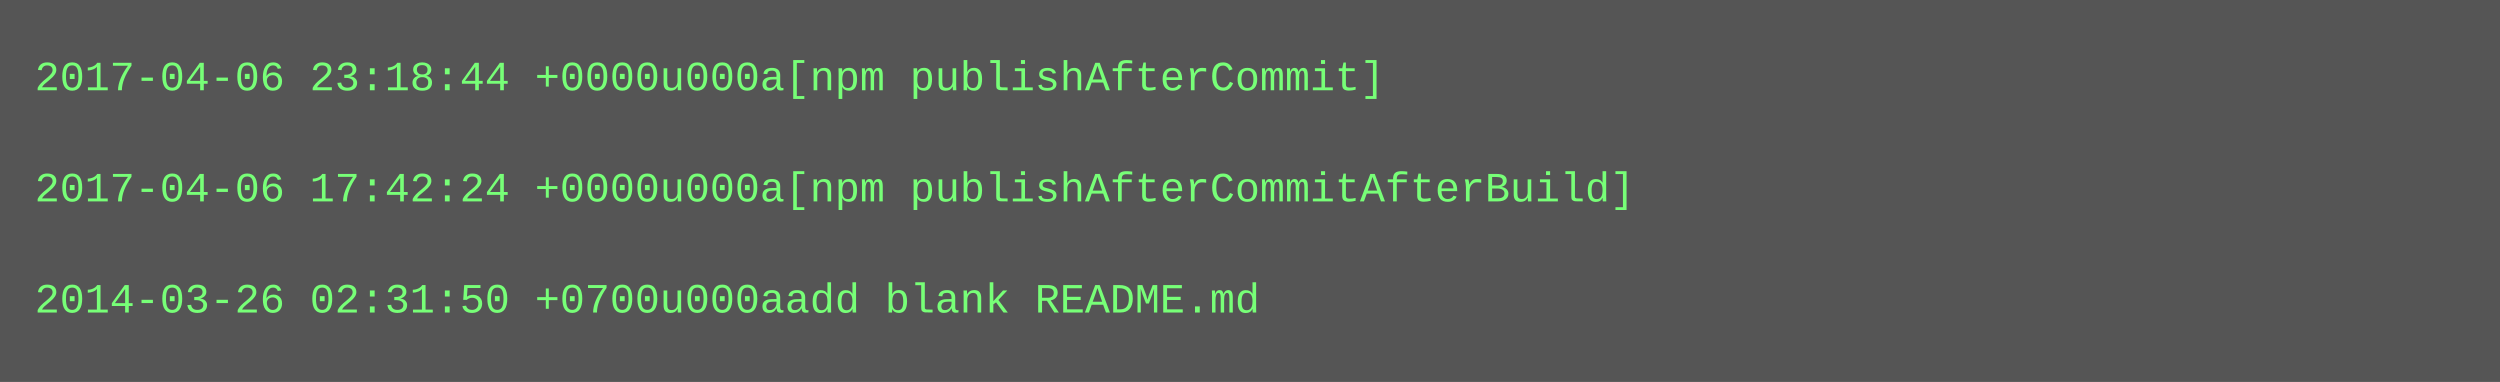
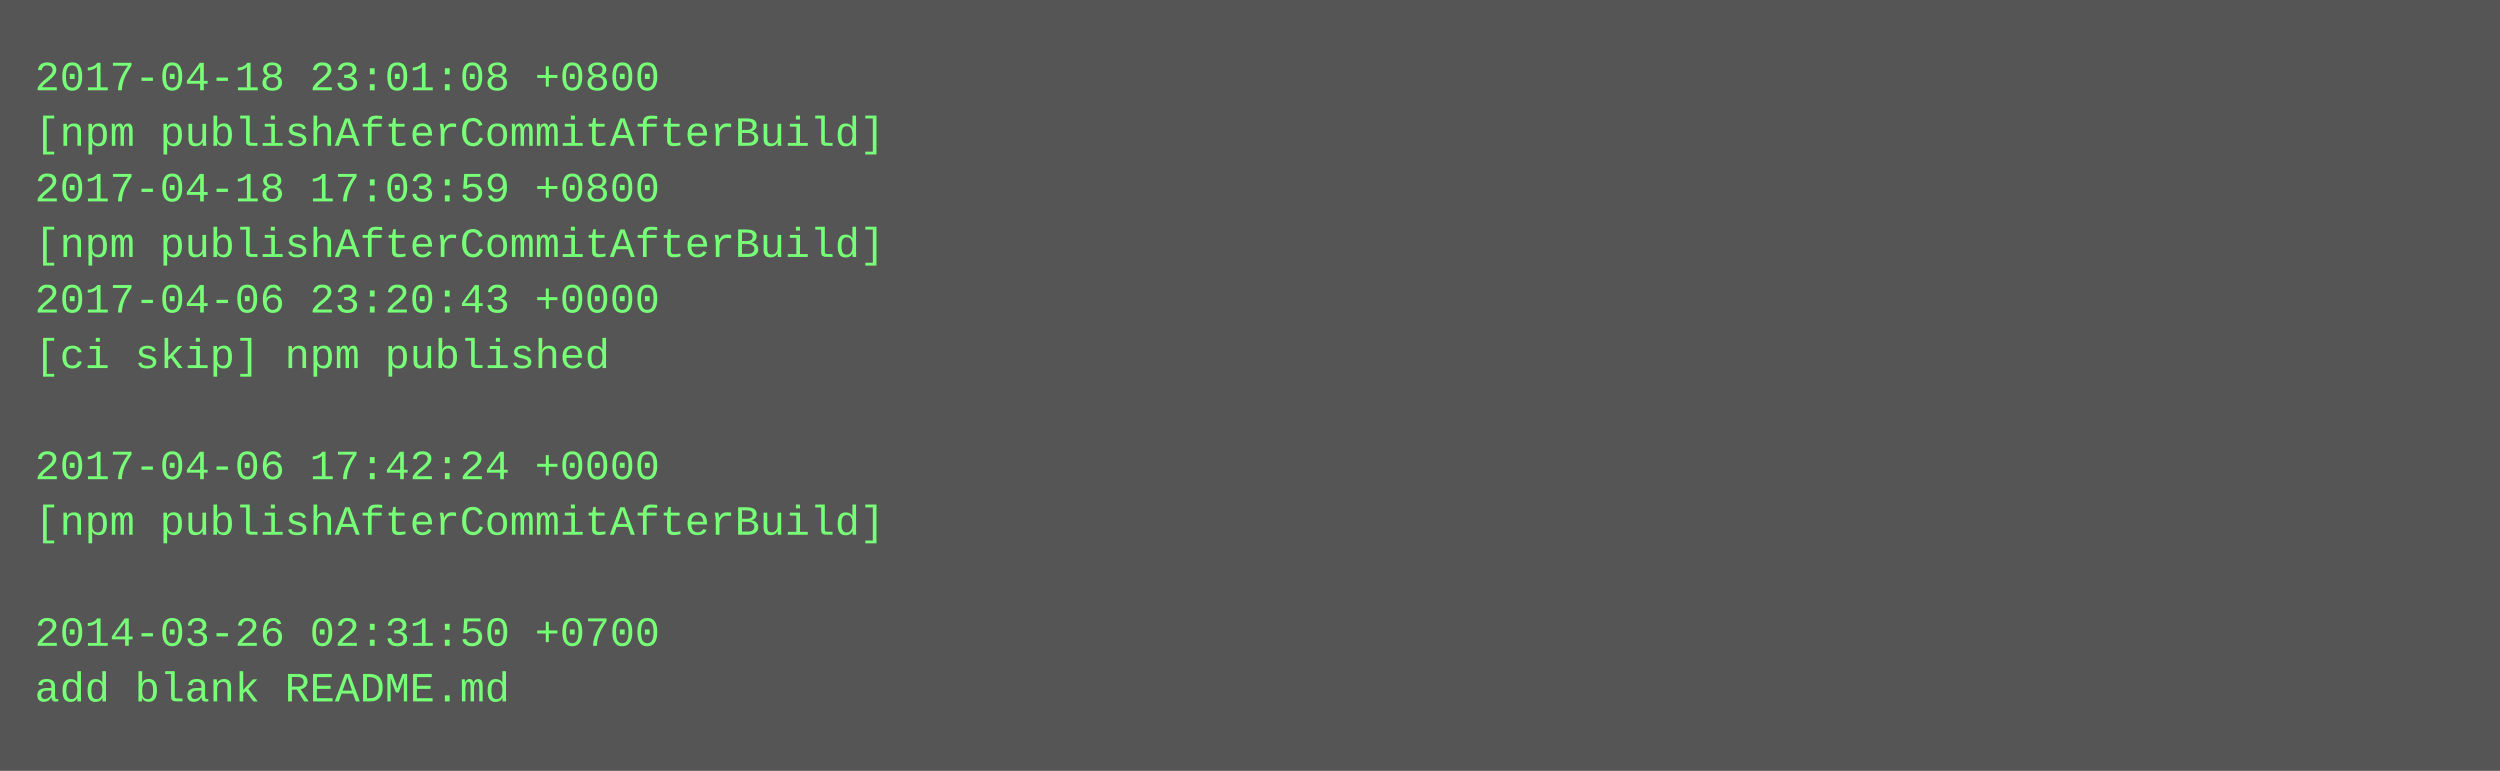
- <svg xmlns="http://www.w3.org/2000/svg" height="110" width="720">
-   <rect height="110" fill="#555" width="720" />
+ <svg xmlns="http://www.w3.org/2000/svg" height="222" width="720">
+   <rect height="222" fill="#555" width="720" />
  <text fill="#7f7" font-family="Courier New" font-size="12" xml:space="preserve">
-     <tspan x="10" y="26">2017-04-06 23:18:44 +0000u000a[npm publishAfterCommit]</tspan>
-     <tspan x="10" y="42" />
-     <tspan x="10" y="58">2017-04-06 17:42:24 +0000u000a[npm publishAfterCommitAfterBuild]</tspan>
-     <tspan x="10" y="74" />
-     <tspan x="10" y="90">2014-03-26 02:31:50 +0700u000aadd blank README.md</tspan>
+     <tspan x="10" y="26">2017-04-18 23:01:08 +0800</tspan>
+     <tspan x="10" y="42">[npm publishAfterCommitAfterBuild]</tspan>
+     <tspan x="10" y="58">2017-04-18 17:03:59 +0800</tspan>
+     <tspan x="10" y="74">[npm publishAfterCommitAfterBuild]</tspan>
+     <tspan x="10" y="90">2017-04-06 23:20:43 +0000</tspan>
+     <tspan x="10" y="106">[ci skip] npm published</tspan>
+     <tspan x="10" y="122" />
+     <tspan x="10" y="138">2017-04-06 17:42:24 +0000</tspan>
+     <tspan x="10" y="154">[npm publishAfterCommitAfterBuild]</tspan>
+     <tspan x="10" y="170" />
+     <tspan x="10" y="186">2014-03-26 02:31:50 +0700</tspan>
+     <tspan x="10" y="202">add blank README.md</tspan>
  </text>
</svg>
